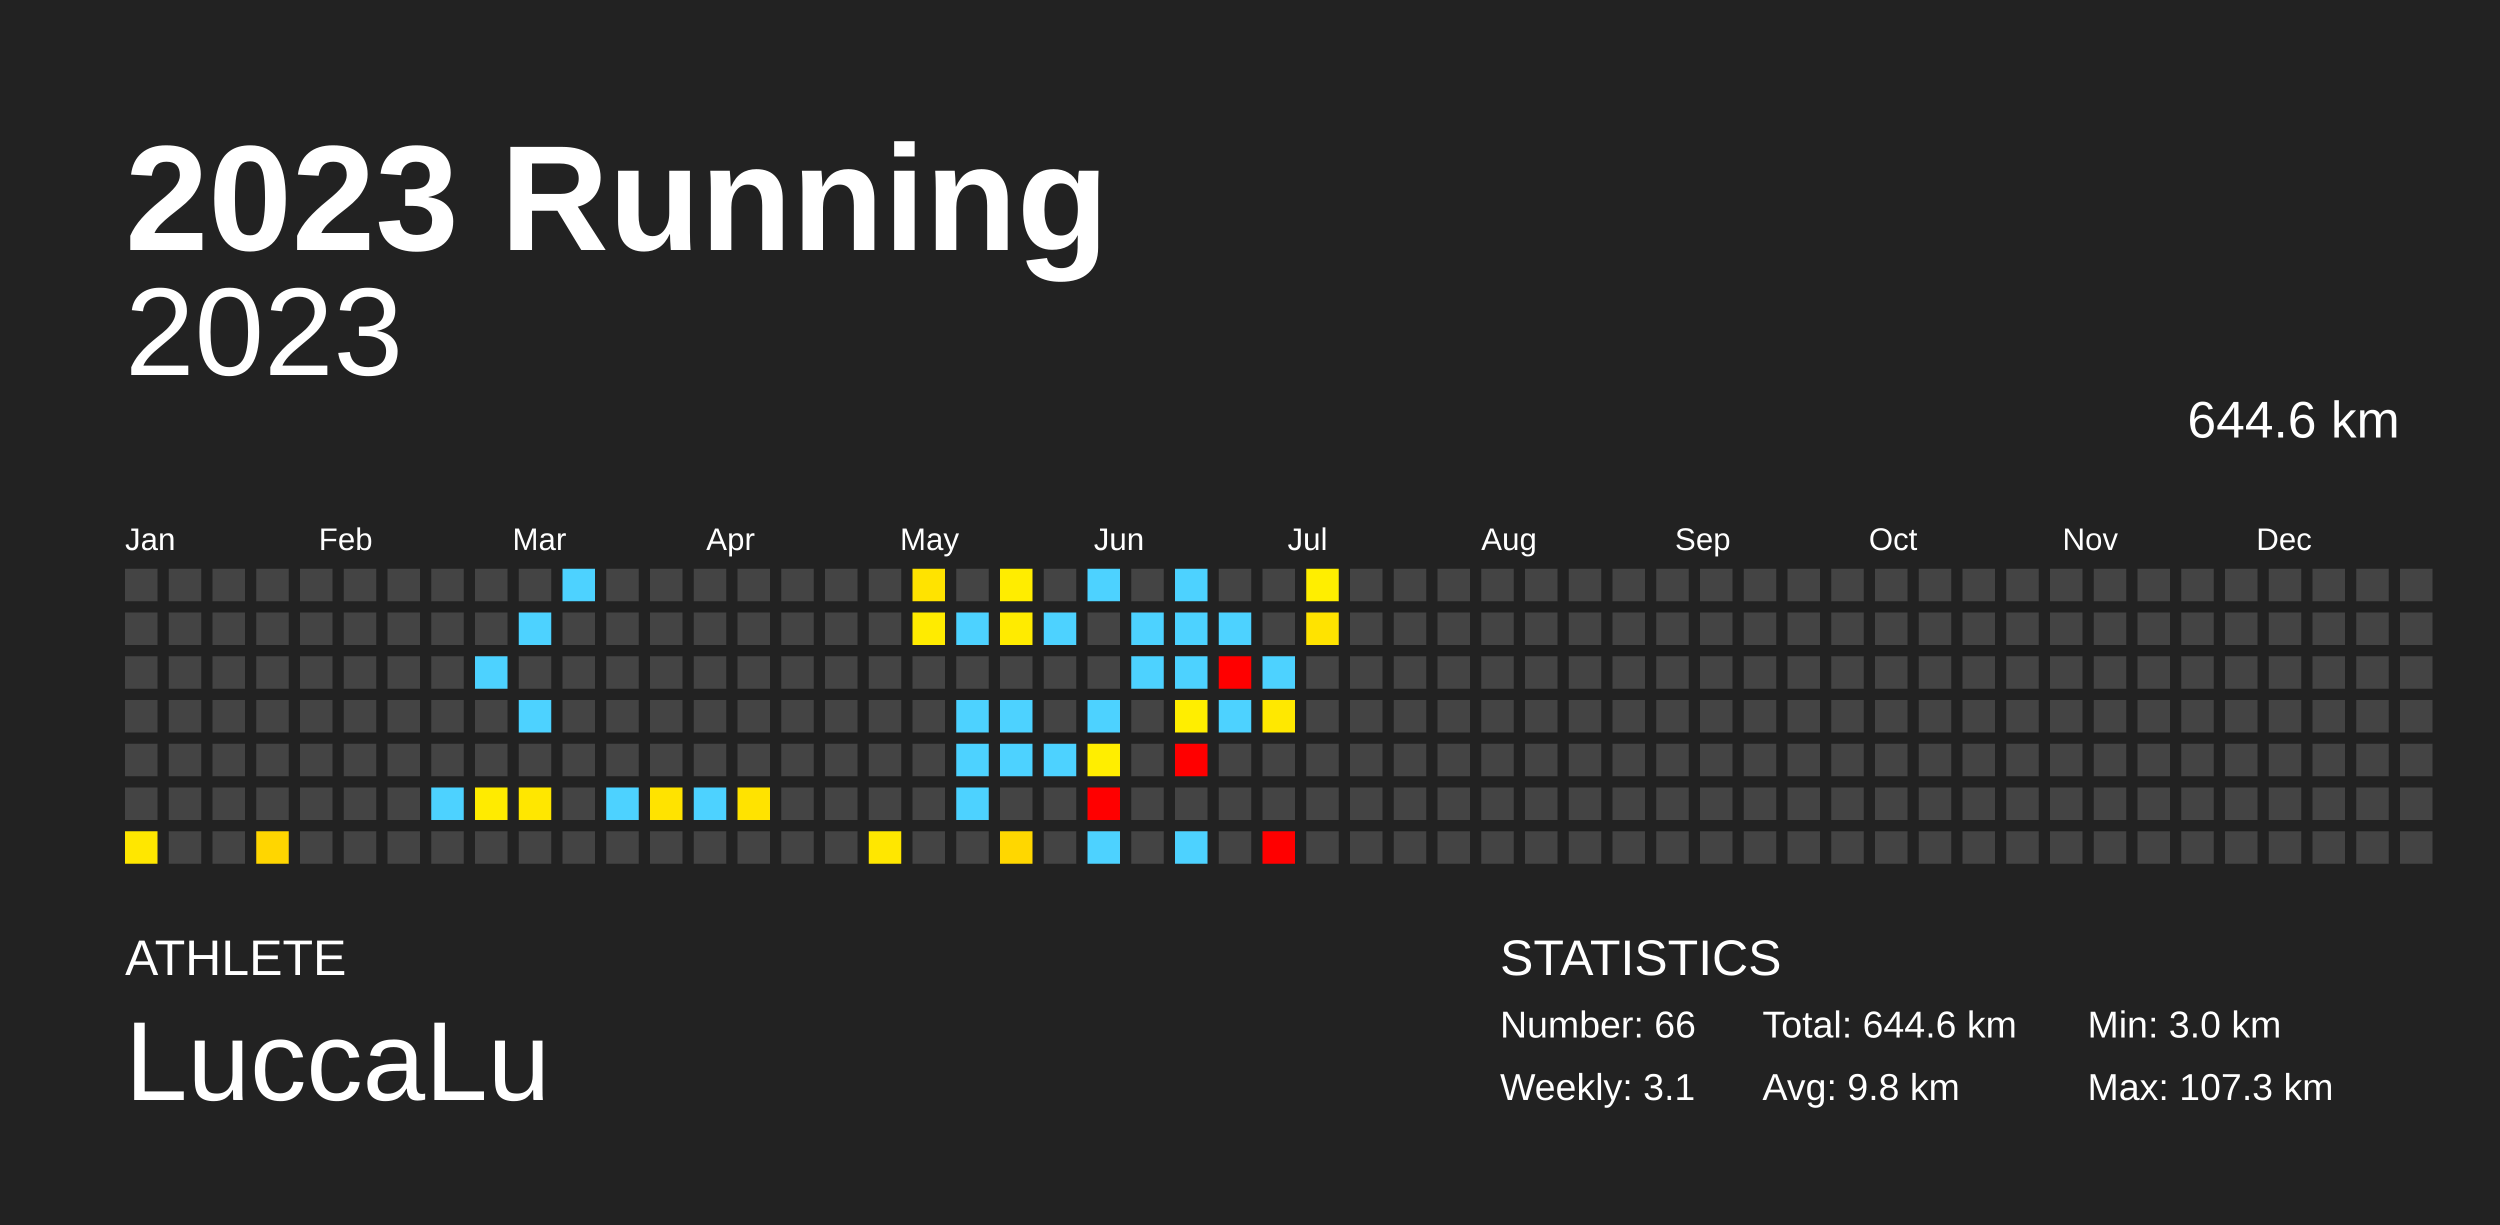
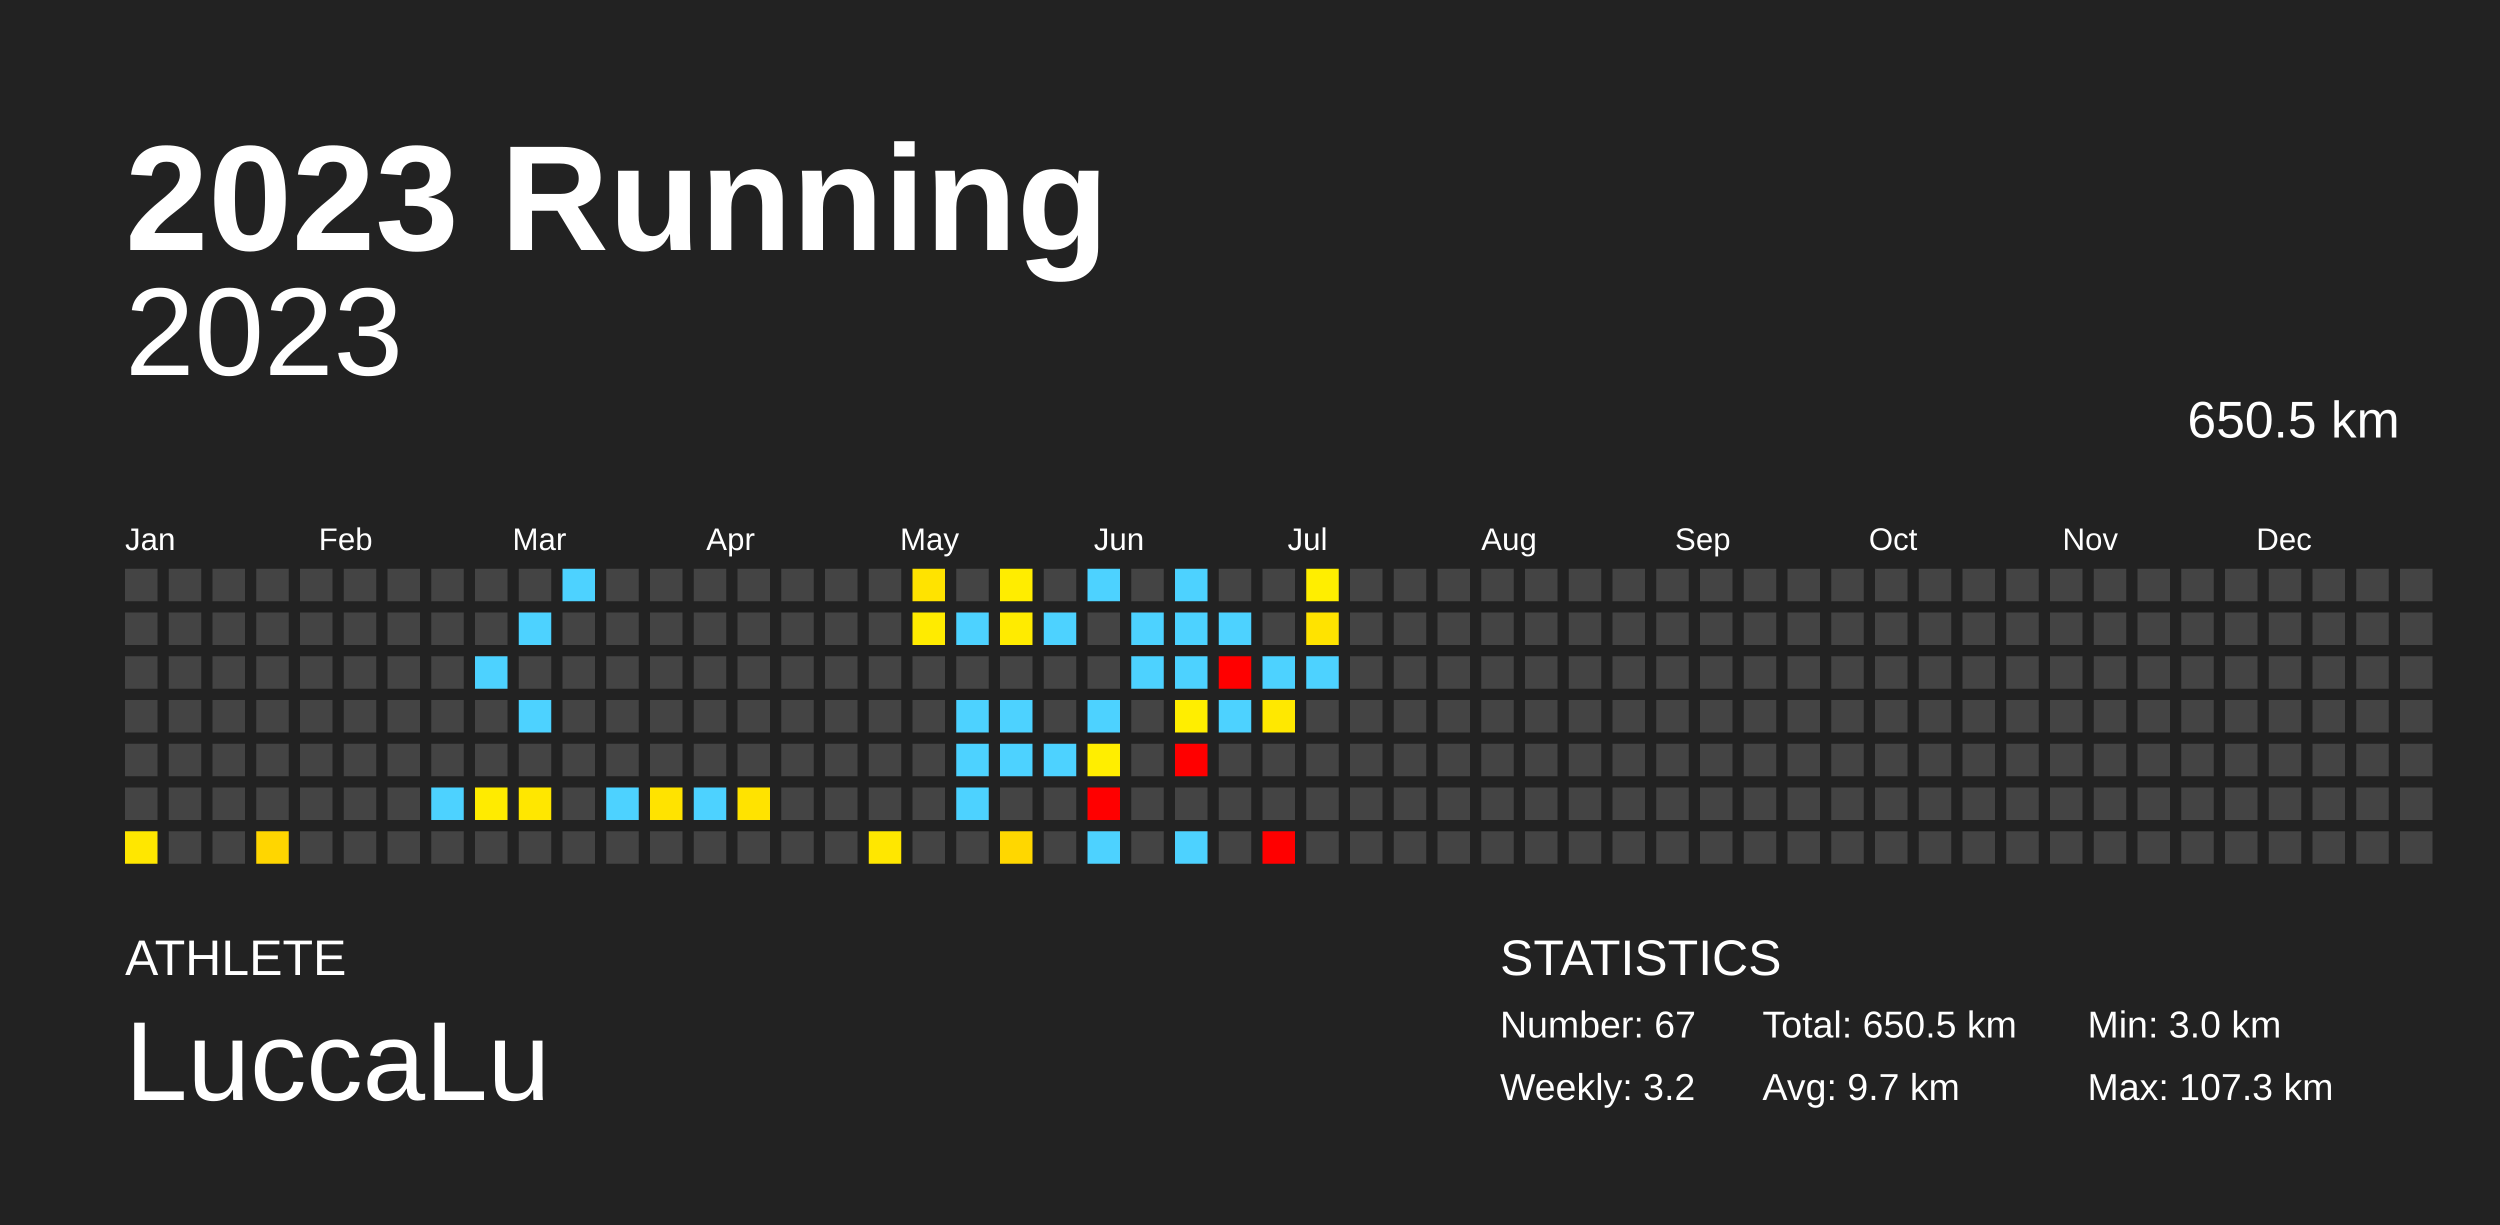
<svg xmlns="http://www.w3.org/2000/svg" baseProfile="full" height="98mm" version="1.1" viewBox="0,0,200,98" width="200mm">
  <defs />
  <rect fill="#222222" height="98" width="200" x="0" y="0" />
  <text fill="#FFFFFF" style="font-size:12px; font-family:Arial; font-weight:bold;" x="10" y="20">2023 Running</text>
  <text fill="#FFFFFF" style="font-size:4px; font-family:Arial" x="10" y="78">ATHLETE</text>
  <text fill="#FFFFFF" style="font-size:9px; font-family:Arial" x="10" y="88">LuccaLu</text>
  <text fill="#FFFFFF" style="font-size:4px; font-family:Arial" x="120" y="78">STATISTICS</text>
-   <text fill="#FFFFFF" style="font-size:3px; font-family:Arial" x="120" y="83">Number: 66</text>
-   <text fill="#FFFFFF" style="font-size:3px; font-family:Arial" x="120" y="88">Weekly: 3.1</text>
-   <text fill="#FFFFFF" style="font-size:3px; font-family:Arial" x="141" y="83">Total: 644.6 km</text>
-   <text fill="#FFFFFF" style="font-size:3px; font-family:Arial" x="141" y="88">Avg: 9.8 km</text>
+   <text fill="#FFFFFF" style="font-size:3px; font-family:Arial" x="120" y="83">Number: 67</text>
+   <text fill="#FFFFFF" style="font-size:3px; font-family:Arial" x="120" y="88">Weekly: 3.2</text>
+   <text fill="#FFFFFF" style="font-size:3px; font-family:Arial" x="141" y="83">Total: 650.5 km</text>
+   <text fill="#FFFFFF" style="font-size:3px; font-family:Arial" x="141" y="88">Avg: 9.7 km</text>
  <text fill="#FFFFFF" style="font-size:3px; font-family:Arial" x="167" y="83">Min: 3.0 km</text>
  <text fill="#FFFFFF" style="font-size:3px; font-family:Arial" x="167" y="88">Max: 107.3 km</text>
  <text alignment-baseline="hanging" fill="#FFFFFF" style="font-size:10.0px; font-family:Arial;" x="10" y="30">2023</text>
-   <text alignment-baseline="hanging" fill="#FFFFFF" style="font-size:4.125px; font-family:Arial;" x="175" y="35">644.6 km</text>
+   <text alignment-baseline="hanging" fill="#FFFFFF" style="font-size:4.125px; font-family:Arial;" x="175" y="35">650.5 km</text>
  <text fill="#FFFFFF" style="font-size:2.5px; font-family:Arial" x="10.0" y="44">Jan</text>
  <text fill="#FFFFFF" style="font-size:2.5px; font-family:Arial" x="25.5" y="44">Feb</text>
  <text fill="#FFFFFF" style="font-size:2.5px; font-family:Arial" x="41.0" y="44">Mar</text>
  <text fill="#FFFFFF" style="font-size:2.5px; font-family:Arial" x="56.5" y="44">Apr</text>
  <text fill="#FFFFFF" style="font-size:2.5px; font-family:Arial" x="72.0" y="44">May</text>
  <text fill="#FFFFFF" style="font-size:2.5px; font-family:Arial" x="87.5" y="44">Jun</text>
  <text fill="#FFFFFF" style="font-size:2.5px; font-family:Arial" x="103.0" y="44">Jul</text>
  <text fill="#FFFFFF" style="font-size:2.5px; font-family:Arial" x="118.5" y="44">Aug</text>
  <text fill="#FFFFFF" style="font-size:2.5px; font-family:Arial" x="134.0" y="44">Sep</text>
  <text fill="#FFFFFF" style="font-size:2.5px; font-family:Arial" x="149.5" y="44">Oct</text>
  <text fill="#FFFFFF" style="font-size:2.5px; font-family:Arial" x="165.0" y="44">Nov</text>
  <text fill="#FFFFFF" style="font-size:2.5px; font-family:Arial" x="180.5" y="44">Dec</text>
  <rect fill="#444444" height="2.6" width="2.6" x="10.0" y="45.5" />
  <rect fill="#444444" height="2.6" width="2.6" x="10.0" y="49.0" />
  <rect fill="#444444" height="2.6" width="2.6" x="10.0" y="52.5" />
  <rect fill="#444444" height="2.6" width="2.6" x="10.0" y="56.0" />
  <rect fill="#444444" height="2.6" width="2.6" x="10.0" y="59.5" />
  <rect fill="#444444" height="2.6" width="2.6" x="10.0" y="63.0" />
  <rect fill="#ffe700" height="2.6" width="2.6" x="10.0" y="66.5" />
  <rect fill="#444444" height="2.6" width="2.6" x="13.5" y="45.5" />
  <rect fill="#444444" height="2.6" width="2.6" x="13.5" y="49.0" />
  <rect fill="#444444" height="2.6" width="2.6" x="13.5" y="52.5" />
  <rect fill="#444444" height="2.6" width="2.6" x="13.5" y="56.0" />
  <rect fill="#444444" height="2.6" width="2.6" x="13.5" y="59.5" />
  <rect fill="#444444" height="2.6" width="2.6" x="13.5" y="63.0" />
  <rect fill="#444444" height="2.6" width="2.6" x="13.5" y="66.5" />
  <rect fill="#444444" height="2.6" width="2.6" x="17.0" y="45.5" />
  <rect fill="#444444" height="2.6" width="2.6" x="17.0" y="49.0" />
  <rect fill="#444444" height="2.6" width="2.6" x="17.0" y="52.5" />
  <rect fill="#444444" height="2.6" width="2.6" x="17.0" y="56.0" />
  <rect fill="#444444" height="2.6" width="2.6" x="17.0" y="59.5" />
  <rect fill="#444444" height="2.6" width="2.6" x="17.0" y="63.0" />
  <rect fill="#444444" height="2.6" width="2.6" x="17.0" y="66.5" />
  <rect fill="#444444" height="2.6" width="2.6" x="20.5" y="45.5" />
  <rect fill="#444444" height="2.6" width="2.6" x="20.5" y="49.0" />
  <rect fill="#444444" height="2.6" width="2.6" x="20.5" y="52.5" />
  <rect fill="#444444" height="2.6" width="2.6" x="20.5" y="56.0" />
  <rect fill="#444444" height="2.6" width="2.6" x="20.5" y="59.5" />
  <rect fill="#444444" height="2.6" width="2.6" x="20.5" y="63.0" />
  <rect fill="#ffd600" height="2.6" width="2.6" x="20.5" y="66.5" />
  <rect fill="#444444" height="2.6" width="2.6" x="24.0" y="45.5" />
  <rect fill="#444444" height="2.6" width="2.6" x="24.0" y="49.0" />
  <rect fill="#444444" height="2.6" width="2.6" x="24.0" y="52.5" />
  <rect fill="#444444" height="2.6" width="2.6" x="24.0" y="56.0" />
  <rect fill="#444444" height="2.6" width="2.6" x="24.0" y="59.5" />
  <rect fill="#444444" height="2.6" width="2.6" x="24.0" y="63.0" />
  <rect fill="#444444" height="2.6" width="2.6" x="24.0" y="66.5" />
  <rect fill="#444444" height="2.6" width="2.6" x="27.5" y="45.5" />
  <rect fill="#444444" height="2.6" width="2.6" x="27.5" y="49.0" />
  <rect fill="#444444" height="2.6" width="2.6" x="27.5" y="52.5" />
  <rect fill="#444444" height="2.6" width="2.6" x="27.5" y="56.0" />
  <rect fill="#444444" height="2.6" width="2.6" x="27.5" y="59.5" />
  <rect fill="#444444" height="2.6" width="2.6" x="27.5" y="63.0" />
  <rect fill="#444444" height="2.6" width="2.6" x="27.5" y="66.5" />
  <rect fill="#444444" height="2.6" width="2.6" x="31.0" y="45.5" />
  <rect fill="#444444" height="2.6" width="2.6" x="31.0" y="49.0" />
  <rect fill="#444444" height="2.6" width="2.6" x="31.0" y="52.5" />
  <rect fill="#444444" height="2.6" width="2.6" x="31.0" y="56.0" />
  <rect fill="#444444" height="2.6" width="2.6" x="31.0" y="59.5" />
  <rect fill="#444444" height="2.6" width="2.6" x="31.0" y="63.0" />
  <rect fill="#444444" height="2.6" width="2.6" x="31.0" y="66.5" />
  <rect fill="#444444" height="2.6" width="2.6" x="34.5" y="45.5" />
  <rect fill="#444444" height="2.6" width="2.6" x="34.5" y="49.0" />
  <rect fill="#444444" height="2.6" width="2.6" x="34.5" y="52.5" />
  <rect fill="#444444" height="2.6" width="2.6" x="34.5" y="56.0" />
  <rect fill="#444444" height="2.6" width="2.6" x="34.5" y="59.5" />
  <rect fill="#4dd2ff" height="2.6" width="2.6" x="34.5" y="63.0" />
  <rect fill="#444444" height="2.6" width="2.6" x="34.5" y="66.5" />
  <rect fill="#444444" height="2.6" width="2.6" x="38.0" y="45.5" />
  <rect fill="#444444" height="2.6" width="2.6" x="38.0" y="49.0" />
  <rect fill="#4dd2ff" height="2.6" width="2.6" x="38.0" y="52.5" />
  <rect fill="#444444" height="2.6" width="2.6" x="38.0" y="56.0" />
  <rect fill="#444444" height="2.6" width="2.6" x="38.0" y="59.5" />
  <rect fill="#ffeb00" height="2.6" width="2.6" x="38.0" y="63.0" />
  <rect fill="#444444" height="2.6" width="2.6" x="38.0" y="66.5" />
  <rect fill="#444444" height="2.6" width="2.6" x="41.5" y="45.5" />
  <rect fill="#4dd2ff" height="2.6" width="2.6" x="41.5" y="49.0" />
  <rect fill="#444444" height="2.6" width="2.6" x="41.5" y="52.5" />
  <rect fill="#4dd2ff" height="2.6" width="2.6" x="41.5" y="56.0" />
  <rect fill="#444444" height="2.6" width="2.6" x="41.5" y="59.5" />
  <rect fill="#ffe700" height="2.6" width="2.6" x="41.5" y="63.0" />
  <rect fill="#444444" height="2.6" width="2.6" x="41.5" y="66.5" />
  <rect fill="#4dd2ff" height="2.6" width="2.6" x="45.0" y="45.5" />
  <rect fill="#444444" height="2.6" width="2.6" x="45.0" y="49.0" />
  <rect fill="#444444" height="2.6" width="2.6" x="45.0" y="52.5" />
  <rect fill="#444444" height="2.6" width="2.6" x="45.0" y="56.0" />
  <rect fill="#444444" height="2.6" width="2.6" x="45.0" y="59.5" />
  <rect fill="#444444" height="2.6" width="2.6" x="45.0" y="63.0" />
  <rect fill="#444444" height="2.6" width="2.6" x="45.0" y="66.5" />
  <rect fill="#444444" height="2.6" width="2.6" x="48.5" y="45.5" />
  <rect fill="#444444" height="2.6" width="2.6" x="48.5" y="49.0" />
  <rect fill="#444444" height="2.6" width="2.6" x="48.5" y="52.5" />
  <rect fill="#444444" height="2.6" width="2.6" x="48.5" y="56.0" />
  <rect fill="#444444" height="2.6" width="2.6" x="48.5" y="59.5" />
  <rect fill="#4dd2ff" height="2.6" width="2.6" x="48.5" y="63.0" />
  <rect fill="#444444" height="2.6" width="2.6" x="48.5" y="66.5" />
  <rect fill="#444444" height="2.6" width="2.6" x="52.0" y="45.5" />
  <rect fill="#444444" height="2.6" width="2.6" x="52.0" y="49.0" />
  <rect fill="#444444" height="2.6" width="2.6" x="52.0" y="52.5" />
  <rect fill="#444444" height="2.6" width="2.6" x="52.0" y="56.0" />
  <rect fill="#444444" height="2.6" width="2.6" x="52.0" y="59.5" />
  <rect fill="#ffe300" height="2.6" width="2.6" x="52.0" y="63.0" />
  <rect fill="#444444" height="2.6" width="2.6" x="52.0" y="66.5" />
  <rect fill="#444444" height="2.6" width="2.6" x="55.5" y="45.5" />
  <rect fill="#444444" height="2.6" width="2.6" x="55.5" y="49.0" />
  <rect fill="#444444" height="2.6" width="2.6" x="55.5" y="52.5" />
  <rect fill="#444444" height="2.6" width="2.6" x="55.5" y="56.0" />
  <rect fill="#444444" height="2.6" width="2.6" x="55.5" y="59.5" />
  <rect fill="#4dd2ff" height="2.6" width="2.6" x="55.5" y="63.0" />
  <rect fill="#444444" height="2.6" width="2.6" x="55.5" y="66.5" />
  <rect fill="#444444" height="2.6" width="2.6" x="59.0" y="45.5" />
  <rect fill="#444444" height="2.6" width="2.6" x="59.0" y="49.0" />
  <rect fill="#444444" height="2.6" width="2.6" x="59.0" y="52.5" />
  <rect fill="#444444" height="2.6" width="2.6" x="59.0" y="56.0" />
  <rect fill="#444444" height="2.6" width="2.6" x="59.0" y="59.5" />
  <rect fill="#ffe300" height="2.6" width="2.6" x="59.0" y="63.0" />
  <rect fill="#444444" height="2.6" width="2.6" x="59.0" y="66.5" />
  <rect fill="#444444" height="2.6" width="2.6" x="62.5" y="45.5" />
  <rect fill="#444444" height="2.6" width="2.6" x="62.5" y="49.0" />
  <rect fill="#444444" height="2.6" width="2.6" x="62.5" y="52.5" />
  <rect fill="#444444" height="2.6" width="2.6" x="62.5" y="56.0" />
  <rect fill="#444444" height="2.6" width="2.6" x="62.5" y="59.5" />
  <rect fill="#444444" height="2.6" width="2.6" x="62.5" y="63.0" />
  <rect fill="#444444" height="2.6" width="2.6" x="62.5" y="66.5" />
  <rect fill="#444444" height="2.6" width="2.6" x="66.0" y="45.5" />
  <rect fill="#444444" height="2.6" width="2.6" x="66.0" y="49.0" />
  <rect fill="#444444" height="2.6" width="2.6" x="66.0" y="52.5" />
  <rect fill="#444444" height="2.6" width="2.6" x="66.0" y="56.0" />
  <rect fill="#444444" height="2.6" width="2.6" x="66.0" y="59.5" />
  <rect fill="#444444" height="2.6" width="2.6" x="66.0" y="63.0" />
  <rect fill="#444444" height="2.6" width="2.6" x="66.0" y="66.5" />
  <rect fill="#444444" height="2.6" width="2.6" x="69.5" y="45.5" />
  <rect fill="#444444" height="2.6" width="2.6" x="69.5" y="49.0" />
  <rect fill="#444444" height="2.6" width="2.6" x="69.5" y="52.5" />
  <rect fill="#444444" height="2.6" width="2.6" x="69.5" y="56.0" />
  <rect fill="#444444" height="2.6" width="2.6" x="69.5" y="59.5" />
  <rect fill="#444444" height="2.6" width="2.6" x="69.5" y="63.0" />
  <rect fill="#ffe700" height="2.6" width="2.6" x="69.5" y="66.5" />
  <rect fill="#ffe300" height="2.6" width="2.6" x="73.0" y="45.5" />
  <rect fill="#ffeb00" height="2.6" width="2.6" x="73.0" y="49.0" />
  <rect fill="#444444" height="2.6" width="2.6" x="73.0" y="52.5" />
  <rect fill="#444444" height="2.6" width="2.6" x="73.0" y="56.0" />
  <rect fill="#444444" height="2.6" width="2.6" x="73.0" y="59.5" />
  <rect fill="#444444" height="2.6" width="2.6" x="73.0" y="63.0" />
  <rect fill="#444444" height="2.6" width="2.6" x="73.0" y="66.5" />
  <rect fill="#444444" height="2.6" width="2.6" x="76.5" y="45.5" />
  <rect fill="#4dd2ff" height="2.6" width="2.6" x="76.5" y="49.0" />
  <rect fill="#444444" height="2.6" width="2.6" x="76.5" y="52.5" />
  <rect fill="#4dd2ff" height="2.6" width="2.6" x="76.5" y="56.0" />
  <rect fill="#4dd2ff" height="2.6" width="2.6" x="76.5" y="59.5" />
  <rect fill="#4dd2ff" height="2.6" width="2.6" x="76.5" y="63.0" />
  <rect fill="#444444" height="2.6" width="2.6" x="76.5" y="66.5" />
  <rect fill="#ffed00" height="2.6" width="2.6" x="80.0" y="45.5" />
  <rect fill="#ffeb00" height="2.6" width="2.6" x="80.0" y="49.0" />
  <rect fill="#444444" height="2.6" width="2.6" x="80.0" y="52.5" />
  <rect fill="#4dd2ff" height="2.6" width="2.6" x="80.0" y="56.0" />
  <rect fill="#4dd2ff" height="2.6" width="2.6" x="80.0" y="59.5" />
  <rect fill="#444444" height="2.6" width="2.6" x="80.0" y="63.0" />
  <rect fill="#ffd700" height="2.6" width="2.6" x="80.0" y="66.5" />
  <rect fill="#444444" height="2.6" width="2.6" x="83.5" y="45.5" />
  <rect fill="#4dd2ff" height="2.6" width="2.6" x="83.5" y="49.0" />
  <rect fill="#444444" height="2.6" width="2.6" x="83.5" y="52.5" />
  <rect fill="#444444" height="2.6" width="2.6" x="83.5" y="56.0" />
  <rect fill="#4dd2ff" height="2.6" width="2.6" x="83.5" y="59.5" />
  <rect fill="#444444" height="2.6" width="2.6" x="83.5" y="63.0" />
  <rect fill="#444444" height="2.6" width="2.6" x="83.5" y="66.5" />
  <rect fill="#4dd2ff" height="2.6" width="2.6" x="87.0" y="45.5" />
  <rect fill="#444444" height="2.6" width="2.6" x="87.0" y="49.0" />
  <rect fill="#444444" height="2.6" width="2.6" x="87.0" y="52.5" />
  <rect fill="#4dd2ff" height="2.6" width="2.6" x="87.0" y="56.0" />
  <rect fill="#ffee00" height="2.6" width="2.6" x="87.0" y="59.5" />
  <rect fill="red" height="2.6" width="2.6" x="87.0" y="63.0" />
  <rect fill="#4dd2ff" height="2.6" width="2.6" x="87.0" y="66.5" />
  <rect fill="#444444" height="2.6" width="2.6" x="90.5" y="45.5" />
  <rect fill="#4dd2ff" height="2.6" width="2.6" x="90.5" y="49.0" />
  <rect fill="#4dd2ff" height="2.6" width="2.6" x="90.5" y="52.5" />
  <rect fill="#444444" height="2.6" width="2.6" x="90.5" y="56.0" />
  <rect fill="#444444" height="2.6" width="2.6" x="90.5" y="59.5" />
  <rect fill="#444444" height="2.6" width="2.6" x="90.5" y="63.0" />
  <rect fill="#444444" height="2.6" width="2.6" x="90.5" y="66.5" />
  <rect fill="#4dd2ff" height="2.6" width="2.6" x="94.0" y="45.5" />
  <rect fill="#4dd2ff" height="2.6" width="2.6" x="94.0" y="49.0" />
  <rect fill="#4dd2ff" height="2.6" width="2.6" x="94.0" y="52.5" />
  <rect fill="#ffee00" height="2.6" width="2.6" x="94.0" y="56.0" />
  <rect fill="red" height="2.6" width="2.6" x="94.0" y="59.5" />
  <rect fill="#444444" height="2.6" width="2.6" x="94.0" y="63.0" />
  <rect fill="#4dd2ff" height="2.6" width="2.6" x="94.0" y="66.5" />
  <rect fill="#444444" height="2.6" width="2.6" x="97.5" y="45.5" />
  <rect fill="#4dd2ff" height="2.6" width="2.6" x="97.5" y="49.0" />
  <rect fill="red" height="2.6" width="2.6" x="97.5" y="52.5" />
  <rect fill="#4dd2ff" height="2.6" width="2.6" x="97.5" y="56.0" />
  <rect fill="#444444" height="2.6" width="2.6" x="97.5" y="59.5" />
  <rect fill="#444444" height="2.6" width="2.6" x="97.5" y="63.0" />
  <rect fill="#444444" height="2.6" width="2.6" x="97.5" y="66.5" />
  <rect fill="#444444" height="2.6" width="2.6" x="101.0" y="45.5" />
  <rect fill="#444444" height="2.6" width="2.6" x="101.0" y="49.0" />
  <rect fill="#4dd2ff" height="2.6" width="2.6" x="101.0" y="52.5" />
  <rect fill="#ffe800" height="2.6" width="2.6" x="101.0" y="56.0" />
  <rect fill="#444444" height="2.6" width="2.6" x="101.0" y="59.5" />
  <rect fill="#444444" height="2.6" width="2.6" x="101.0" y="63.0" />
  <rect fill="red" height="2.6" width="2.6" x="101.0" y="66.5" />
  <rect fill="#ffee00" height="2.6" width="2.6" x="104.5" y="45.5" />
  <rect fill="#ffe300" height="2.6" width="2.6" x="104.5" y="49.0" />
-   <rect fill="#444444" height="2.6" width="2.6" x="104.5" y="52.5" />
+   <rect fill="#4dd2ff" height="2.6" width="2.6" x="104.5" y="52.5" />
  <rect fill="#444444" height="2.6" width="2.6" x="104.5" y="56.0" />
  <rect fill="#444444" height="2.6" width="2.6" x="104.5" y="59.5" />
  <rect fill="#444444" height="2.6" width="2.6" x="104.5" y="63.0" />
  <rect fill="#444444" height="2.6" width="2.6" x="104.5" y="66.5" />
  <rect fill="#444444" height="2.6" width="2.6" x="108.0" y="45.5" />
  <rect fill="#444444" height="2.6" width="2.6" x="108.0" y="49.0" />
  <rect fill="#444444" height="2.6" width="2.6" x="108.0" y="52.5" />
  <rect fill="#444444" height="2.6" width="2.6" x="108.0" y="56.0" />
  <rect fill="#444444" height="2.6" width="2.6" x="108.0" y="59.5" />
  <rect fill="#444444" height="2.6" width="2.6" x="108.0" y="63.0" />
  <rect fill="#444444" height="2.6" width="2.6" x="108.0" y="66.5" />
  <rect fill="#444444" height="2.6" width="2.6" x="111.5" y="45.5" />
  <rect fill="#444444" height="2.6" width="2.6" x="111.5" y="49.0" />
  <rect fill="#444444" height="2.6" width="2.6" x="111.5" y="52.5" />
  <rect fill="#444444" height="2.6" width="2.6" x="111.5" y="56.0" />
  <rect fill="#444444" height="2.6" width="2.6" x="111.5" y="59.5" />
  <rect fill="#444444" height="2.6" width="2.6" x="111.5" y="63.0" />
  <rect fill="#444444" height="2.6" width="2.6" x="111.5" y="66.5" />
  <rect fill="#444444" height="2.6" width="2.6" x="115.0" y="45.5" />
  <rect fill="#444444" height="2.6" width="2.6" x="115.0" y="49.0" />
  <rect fill="#444444" height="2.6" width="2.6" x="115.0" y="52.5" />
  <rect fill="#444444" height="2.6" width="2.6" x="115.0" y="56.0" />
  <rect fill="#444444" height="2.6" width="2.6" x="115.0" y="59.5" />
  <rect fill="#444444" height="2.6" width="2.6" x="115.0" y="63.0" />
  <rect fill="#444444" height="2.6" width="2.6" x="115.0" y="66.5" />
  <rect fill="#444444" height="2.6" width="2.6" x="118.5" y="45.5" />
  <rect fill="#444444" height="2.6" width="2.6" x="118.5" y="49.0" />
  <rect fill="#444444" height="2.6" width="2.6" x="118.5" y="52.5" />
  <rect fill="#444444" height="2.6" width="2.6" x="118.5" y="56.0" />
  <rect fill="#444444" height="2.6" width="2.6" x="118.5" y="59.5" />
  <rect fill="#444444" height="2.6" width="2.6" x="118.5" y="63.0" />
  <rect fill="#444444" height="2.6" width="2.6" x="118.5" y="66.5" />
  <rect fill="#444444" height="2.6" width="2.6" x="122.0" y="45.5" />
  <rect fill="#444444" height="2.6" width="2.6" x="122.0" y="49.0" />
  <rect fill="#444444" height="2.6" width="2.6" x="122.0" y="52.5" />
  <rect fill="#444444" height="2.6" width="2.6" x="122.0" y="56.0" />
  <rect fill="#444444" height="2.6" width="2.6" x="122.0" y="59.5" />
  <rect fill="#444444" height="2.6" width="2.6" x="122.0" y="63.0" />
  <rect fill="#444444" height="2.6" width="2.6" x="122.0" y="66.5" />
  <rect fill="#444444" height="2.6" width="2.6" x="125.5" y="45.5" />
  <rect fill="#444444" height="2.6" width="2.6" x="125.5" y="49.0" />
  <rect fill="#444444" height="2.6" width="2.6" x="125.5" y="52.5" />
  <rect fill="#444444" height="2.6" width="2.6" x="125.5" y="56.0" />
  <rect fill="#444444" height="2.6" width="2.6" x="125.5" y="59.5" />
  <rect fill="#444444" height="2.6" width="2.6" x="125.5" y="63.0" />
  <rect fill="#444444" height="2.6" width="2.6" x="125.5" y="66.5" />
  <rect fill="#444444" height="2.6" width="2.6" x="129.0" y="45.5" />
  <rect fill="#444444" height="2.6" width="2.6" x="129.0" y="49.0" />
  <rect fill="#444444" height="2.6" width="2.6" x="129.0" y="52.5" />
  <rect fill="#444444" height="2.6" width="2.6" x="129.0" y="56.0" />
  <rect fill="#444444" height="2.6" width="2.6" x="129.0" y="59.5" />
  <rect fill="#444444" height="2.6" width="2.6" x="129.0" y="63.0" />
  <rect fill="#444444" height="2.6" width="2.6" x="129.0" y="66.5" />
  <rect fill="#444444" height="2.6" width="2.6" x="132.5" y="45.5" />
  <rect fill="#444444" height="2.6" width="2.6" x="132.5" y="49.0" />
  <rect fill="#444444" height="2.6" width="2.6" x="132.5" y="52.5" />
  <rect fill="#444444" height="2.6" width="2.6" x="132.5" y="56.0" />
  <rect fill="#444444" height="2.6" width="2.6" x="132.5" y="59.5" />
  <rect fill="#444444" height="2.6" width="2.6" x="132.5" y="63.0" />
  <rect fill="#444444" height="2.6" width="2.6" x="132.5" y="66.5" />
  <rect fill="#444444" height="2.6" width="2.6" x="136.0" y="45.5" />
  <rect fill="#444444" height="2.6" width="2.6" x="136.0" y="49.0" />
  <rect fill="#444444" height="2.6" width="2.6" x="136.0" y="52.5" />
  <rect fill="#444444" height="2.6" width="2.6" x="136.0" y="56.0" />
  <rect fill="#444444" height="2.6" width="2.6" x="136.0" y="59.5" />
  <rect fill="#444444" height="2.6" width="2.6" x="136.0" y="63.0" />
  <rect fill="#444444" height="2.6" width="2.6" x="136.0" y="66.5" />
  <rect fill="#444444" height="2.6" width="2.6" x="139.5" y="45.5" />
  <rect fill="#444444" height="2.6" width="2.6" x="139.5" y="49.0" />
  <rect fill="#444444" height="2.6" width="2.6" x="139.5" y="52.5" />
  <rect fill="#444444" height="2.6" width="2.6" x="139.5" y="56.0" />
  <rect fill="#444444" height="2.6" width="2.6" x="139.5" y="59.5" />
  <rect fill="#444444" height="2.6" width="2.6" x="139.5" y="63.0" />
  <rect fill="#444444" height="2.6" width="2.6" x="139.5" y="66.5" />
  <rect fill="#444444" height="2.6" width="2.6" x="143.0" y="45.5" />
  <rect fill="#444444" height="2.6" width="2.6" x="143.0" y="49.0" />
  <rect fill="#444444" height="2.6" width="2.6" x="143.0" y="52.5" />
  <rect fill="#444444" height="2.6" width="2.6" x="143.0" y="56.0" />
  <rect fill="#444444" height="2.6" width="2.6" x="143.0" y="59.5" />
  <rect fill="#444444" height="2.6" width="2.6" x="143.0" y="63.0" />
  <rect fill="#444444" height="2.6" width="2.6" x="143.0" y="66.5" />
  <rect fill="#444444" height="2.6" width="2.6" x="146.5" y="45.5" />
  <rect fill="#444444" height="2.6" width="2.6" x="146.5" y="49.0" />
  <rect fill="#444444" height="2.6" width="2.6" x="146.5" y="52.5" />
  <rect fill="#444444" height="2.6" width="2.6" x="146.5" y="56.0" />
  <rect fill="#444444" height="2.6" width="2.6" x="146.5" y="59.5" />
  <rect fill="#444444" height="2.6" width="2.6" x="146.5" y="63.0" />
  <rect fill="#444444" height="2.6" width="2.6" x="146.5" y="66.5" />
  <rect fill="#444444" height="2.6" width="2.6" x="150.0" y="45.5" />
  <rect fill="#444444" height="2.6" width="2.6" x="150.0" y="49.0" />
  <rect fill="#444444" height="2.6" width="2.6" x="150.0" y="52.5" />
  <rect fill="#444444" height="2.6" width="2.6" x="150.0" y="56.0" />
  <rect fill="#444444" height="2.6" width="2.6" x="150.0" y="59.5" />
  <rect fill="#444444" height="2.6" width="2.6" x="150.0" y="63.0" />
  <rect fill="#444444" height="2.6" width="2.6" x="150.0" y="66.5" />
  <rect fill="#444444" height="2.6" width="2.6" x="153.5" y="45.5" />
  <rect fill="#444444" height="2.6" width="2.6" x="153.5" y="49.0" />
  <rect fill="#444444" height="2.6" width="2.6" x="153.5" y="52.5" />
  <rect fill="#444444" height="2.6" width="2.6" x="153.5" y="56.0" />
  <rect fill="#444444" height="2.6" width="2.6" x="153.5" y="59.5" />
  <rect fill="#444444" height="2.6" width="2.6" x="153.5" y="63.0" />
  <rect fill="#444444" height="2.6" width="2.6" x="153.5" y="66.5" />
  <rect fill="#444444" height="2.6" width="2.6" x="157.0" y="45.5" />
  <rect fill="#444444" height="2.6" width="2.6" x="157.0" y="49.0" />
  <rect fill="#444444" height="2.6" width="2.6" x="157.0" y="52.5" />
  <rect fill="#444444" height="2.6" width="2.6" x="157.0" y="56.0" />
  <rect fill="#444444" height="2.6" width="2.6" x="157.0" y="59.5" />
  <rect fill="#444444" height="2.6" width="2.6" x="157.0" y="63.0" />
  <rect fill="#444444" height="2.6" width="2.6" x="157.0" y="66.5" />
  <rect fill="#444444" height="2.6" width="2.6" x="160.5" y="45.5" />
  <rect fill="#444444" height="2.6" width="2.6" x="160.5" y="49.0" />
  <rect fill="#444444" height="2.6" width="2.6" x="160.5" y="52.5" />
  <rect fill="#444444" height="2.6" width="2.6" x="160.5" y="56.0" />
  <rect fill="#444444" height="2.6" width="2.6" x="160.5" y="59.5" />
  <rect fill="#444444" height="2.6" width="2.6" x="160.5" y="63.0" />
  <rect fill="#444444" height="2.6" width="2.6" x="160.5" y="66.5" />
  <rect fill="#444444" height="2.6" width="2.6" x="164.0" y="45.5" />
  <rect fill="#444444" height="2.6" width="2.6" x="164.0" y="49.0" />
  <rect fill="#444444" height="2.6" width="2.6" x="164.0" y="52.5" />
  <rect fill="#444444" height="2.6" width="2.6" x="164.0" y="56.0" />
  <rect fill="#444444" height="2.6" width="2.6" x="164.0" y="59.5" />
  <rect fill="#444444" height="2.6" width="2.6" x="164.0" y="63.0" />
  <rect fill="#444444" height="2.6" width="2.6" x="164.0" y="66.5" />
  <rect fill="#444444" height="2.6" width="2.6" x="167.5" y="45.5" />
  <rect fill="#444444" height="2.6" width="2.6" x="167.5" y="49.0" />
  <rect fill="#444444" height="2.6" width="2.6" x="167.5" y="52.5" />
  <rect fill="#444444" height="2.6" width="2.6" x="167.5" y="56.0" />
  <rect fill="#444444" height="2.6" width="2.6" x="167.5" y="59.5" />
  <rect fill="#444444" height="2.6" width="2.6" x="167.5" y="63.0" />
  <rect fill="#444444" height="2.6" width="2.6" x="167.5" y="66.5" />
  <rect fill="#444444" height="2.6" width="2.6" x="171.0" y="45.5" />
  <rect fill="#444444" height="2.6" width="2.6" x="171.0" y="49.0" />
  <rect fill="#444444" height="2.6" width="2.6" x="171.0" y="52.5" />
  <rect fill="#444444" height="2.6" width="2.6" x="171.0" y="56.0" />
  <rect fill="#444444" height="2.6" width="2.6" x="171.0" y="59.5" />
  <rect fill="#444444" height="2.6" width="2.6" x="171.0" y="63.0" />
  <rect fill="#444444" height="2.6" width="2.6" x="171.0" y="66.5" />
  <rect fill="#444444" height="2.6" width="2.6" x="174.5" y="45.5" />
  <rect fill="#444444" height="2.6" width="2.6" x="174.5" y="49.0" />
  <rect fill="#444444" height="2.6" width="2.6" x="174.5" y="52.5" />
  <rect fill="#444444" height="2.6" width="2.6" x="174.5" y="56.0" />
  <rect fill="#444444" height="2.6" width="2.6" x="174.5" y="59.5" />
  <rect fill="#444444" height="2.6" width="2.6" x="174.5" y="63.0" />
  <rect fill="#444444" height="2.6" width="2.6" x="174.5" y="66.5" />
  <rect fill="#444444" height="2.6" width="2.6" x="178.0" y="45.5" />
  <rect fill="#444444" height="2.6" width="2.6" x="178.0" y="49.0" />
  <rect fill="#444444" height="2.6" width="2.6" x="178.0" y="52.5" />
  <rect fill="#444444" height="2.6" width="2.6" x="178.0" y="56.0" />
  <rect fill="#444444" height="2.6" width="2.6" x="178.0" y="59.5" />
  <rect fill="#444444" height="2.6" width="2.6" x="178.0" y="63.0" />
  <rect fill="#444444" height="2.6" width="2.6" x="178.0" y="66.5" />
  <rect fill="#444444" height="2.6" width="2.6" x="181.5" y="45.5" />
  <rect fill="#444444" height="2.6" width="2.6" x="181.5" y="49.0" />
  <rect fill="#444444" height="2.6" width="2.6" x="181.5" y="52.5" />
  <rect fill="#444444" height="2.6" width="2.6" x="181.5" y="56.0" />
  <rect fill="#444444" height="2.6" width="2.6" x="181.5" y="59.5" />
  <rect fill="#444444" height="2.6" width="2.6" x="181.5" y="63.0" />
  <rect fill="#444444" height="2.6" width="2.6" x="181.5" y="66.5" />
  <rect fill="#444444" height="2.6" width="2.6" x="185.0" y="45.5" />
  <rect fill="#444444" height="2.6" width="2.6" x="185.0" y="49.0" />
  <rect fill="#444444" height="2.6" width="2.6" x="185.0" y="52.5" />
  <rect fill="#444444" height="2.6" width="2.6" x="185.0" y="56.0" />
  <rect fill="#444444" height="2.6" width="2.6" x="185.0" y="59.5" />
  <rect fill="#444444" height="2.6" width="2.6" x="185.0" y="63.0" />
  <rect fill="#444444" height="2.6" width="2.6" x="185.0" y="66.5" />
  <rect fill="#444444" height="2.6" width="2.6" x="188.5" y="45.5" />
  <rect fill="#444444" height="2.6" width="2.6" x="188.5" y="49.0" />
  <rect fill="#444444" height="2.6" width="2.6" x="188.5" y="52.5" />
  <rect fill="#444444" height="2.6" width="2.6" x="188.5" y="56.0" />
  <rect fill="#444444" height="2.6" width="2.6" x="188.5" y="59.5" />
  <rect fill="#444444" height="2.6" width="2.6" x="188.5" y="63.0" />
  <rect fill="#444444" height="2.6" width="2.6" x="188.5" y="66.5" />
  <rect fill="#444444" height="2.6" width="2.6" x="192.0" y="45.5" />
  <rect fill="#444444" height="2.6" width="2.6" x="192.0" y="49.0" />
  <rect fill="#444444" height="2.6" width="2.6" x="192.0" y="52.5" />
  <rect fill="#444444" height="2.6" width="2.6" x="192.0" y="56.0" />
  <rect fill="#444444" height="2.6" width="2.6" x="192.0" y="59.5" />
  <rect fill="#444444" height="2.6" width="2.6" x="192.0" y="63.0" />
  <rect fill="#444444" height="2.6" width="2.6" x="192.0" y="66.5" />
</svg>
